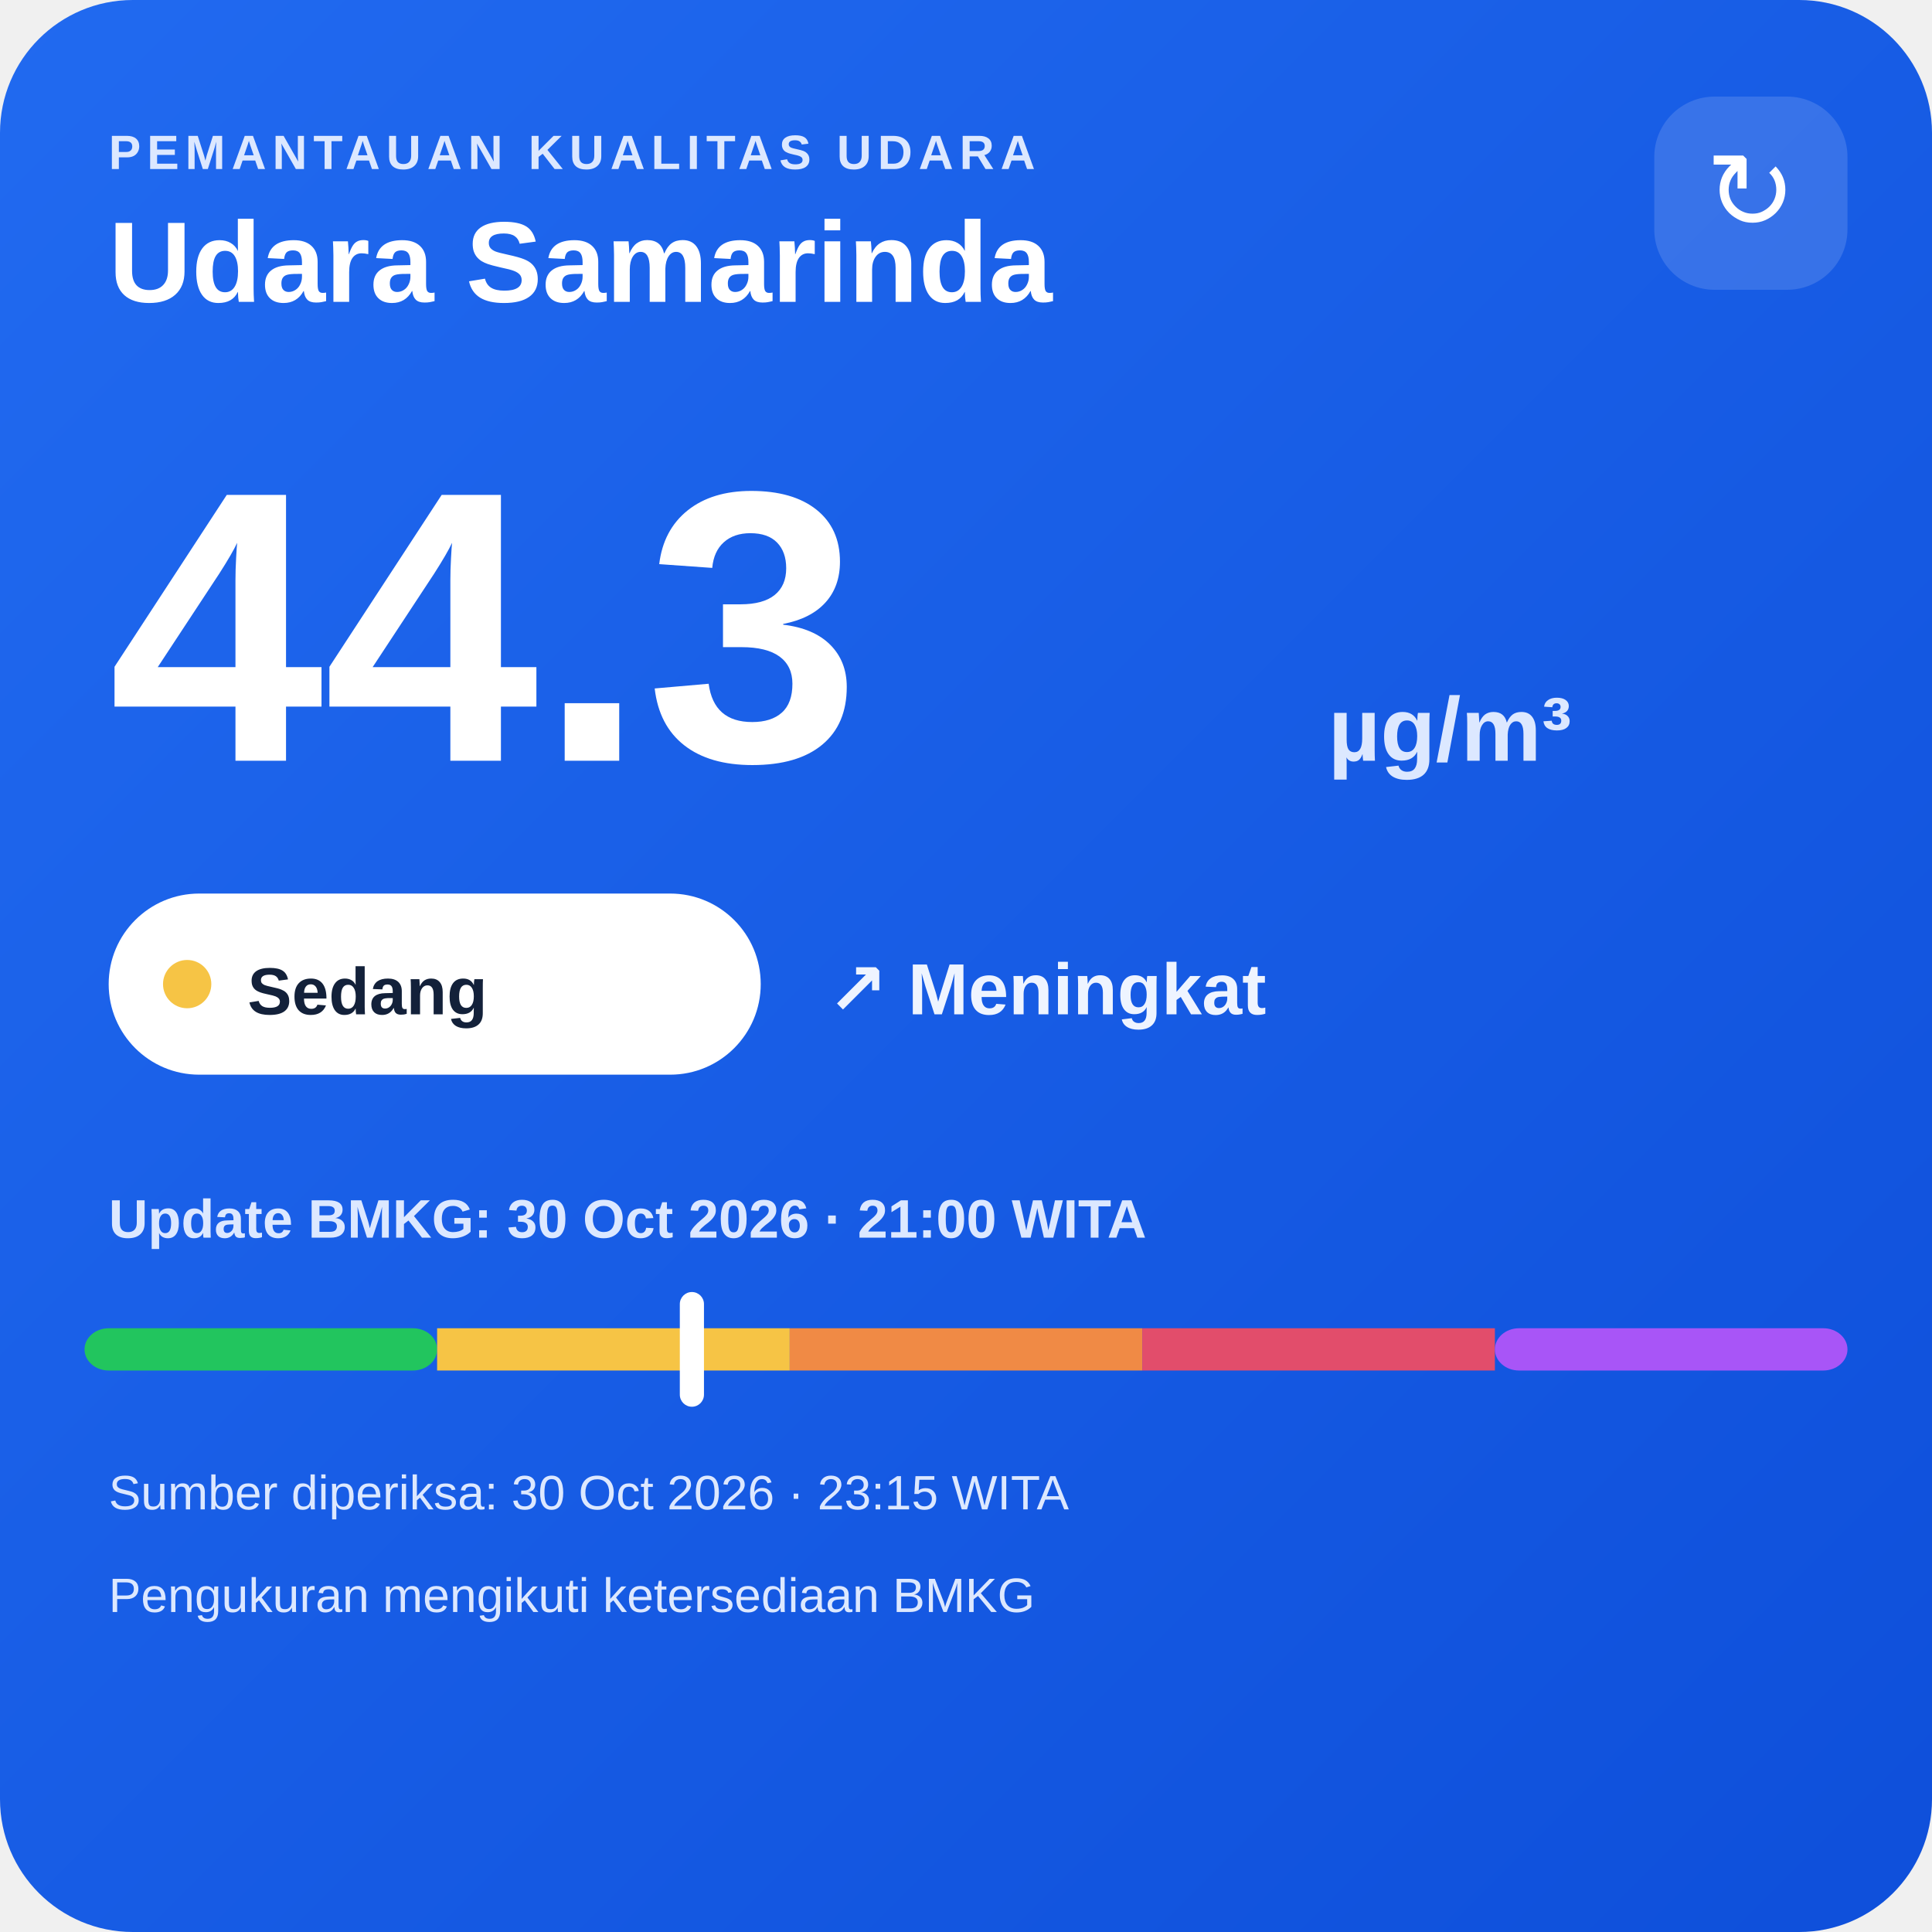
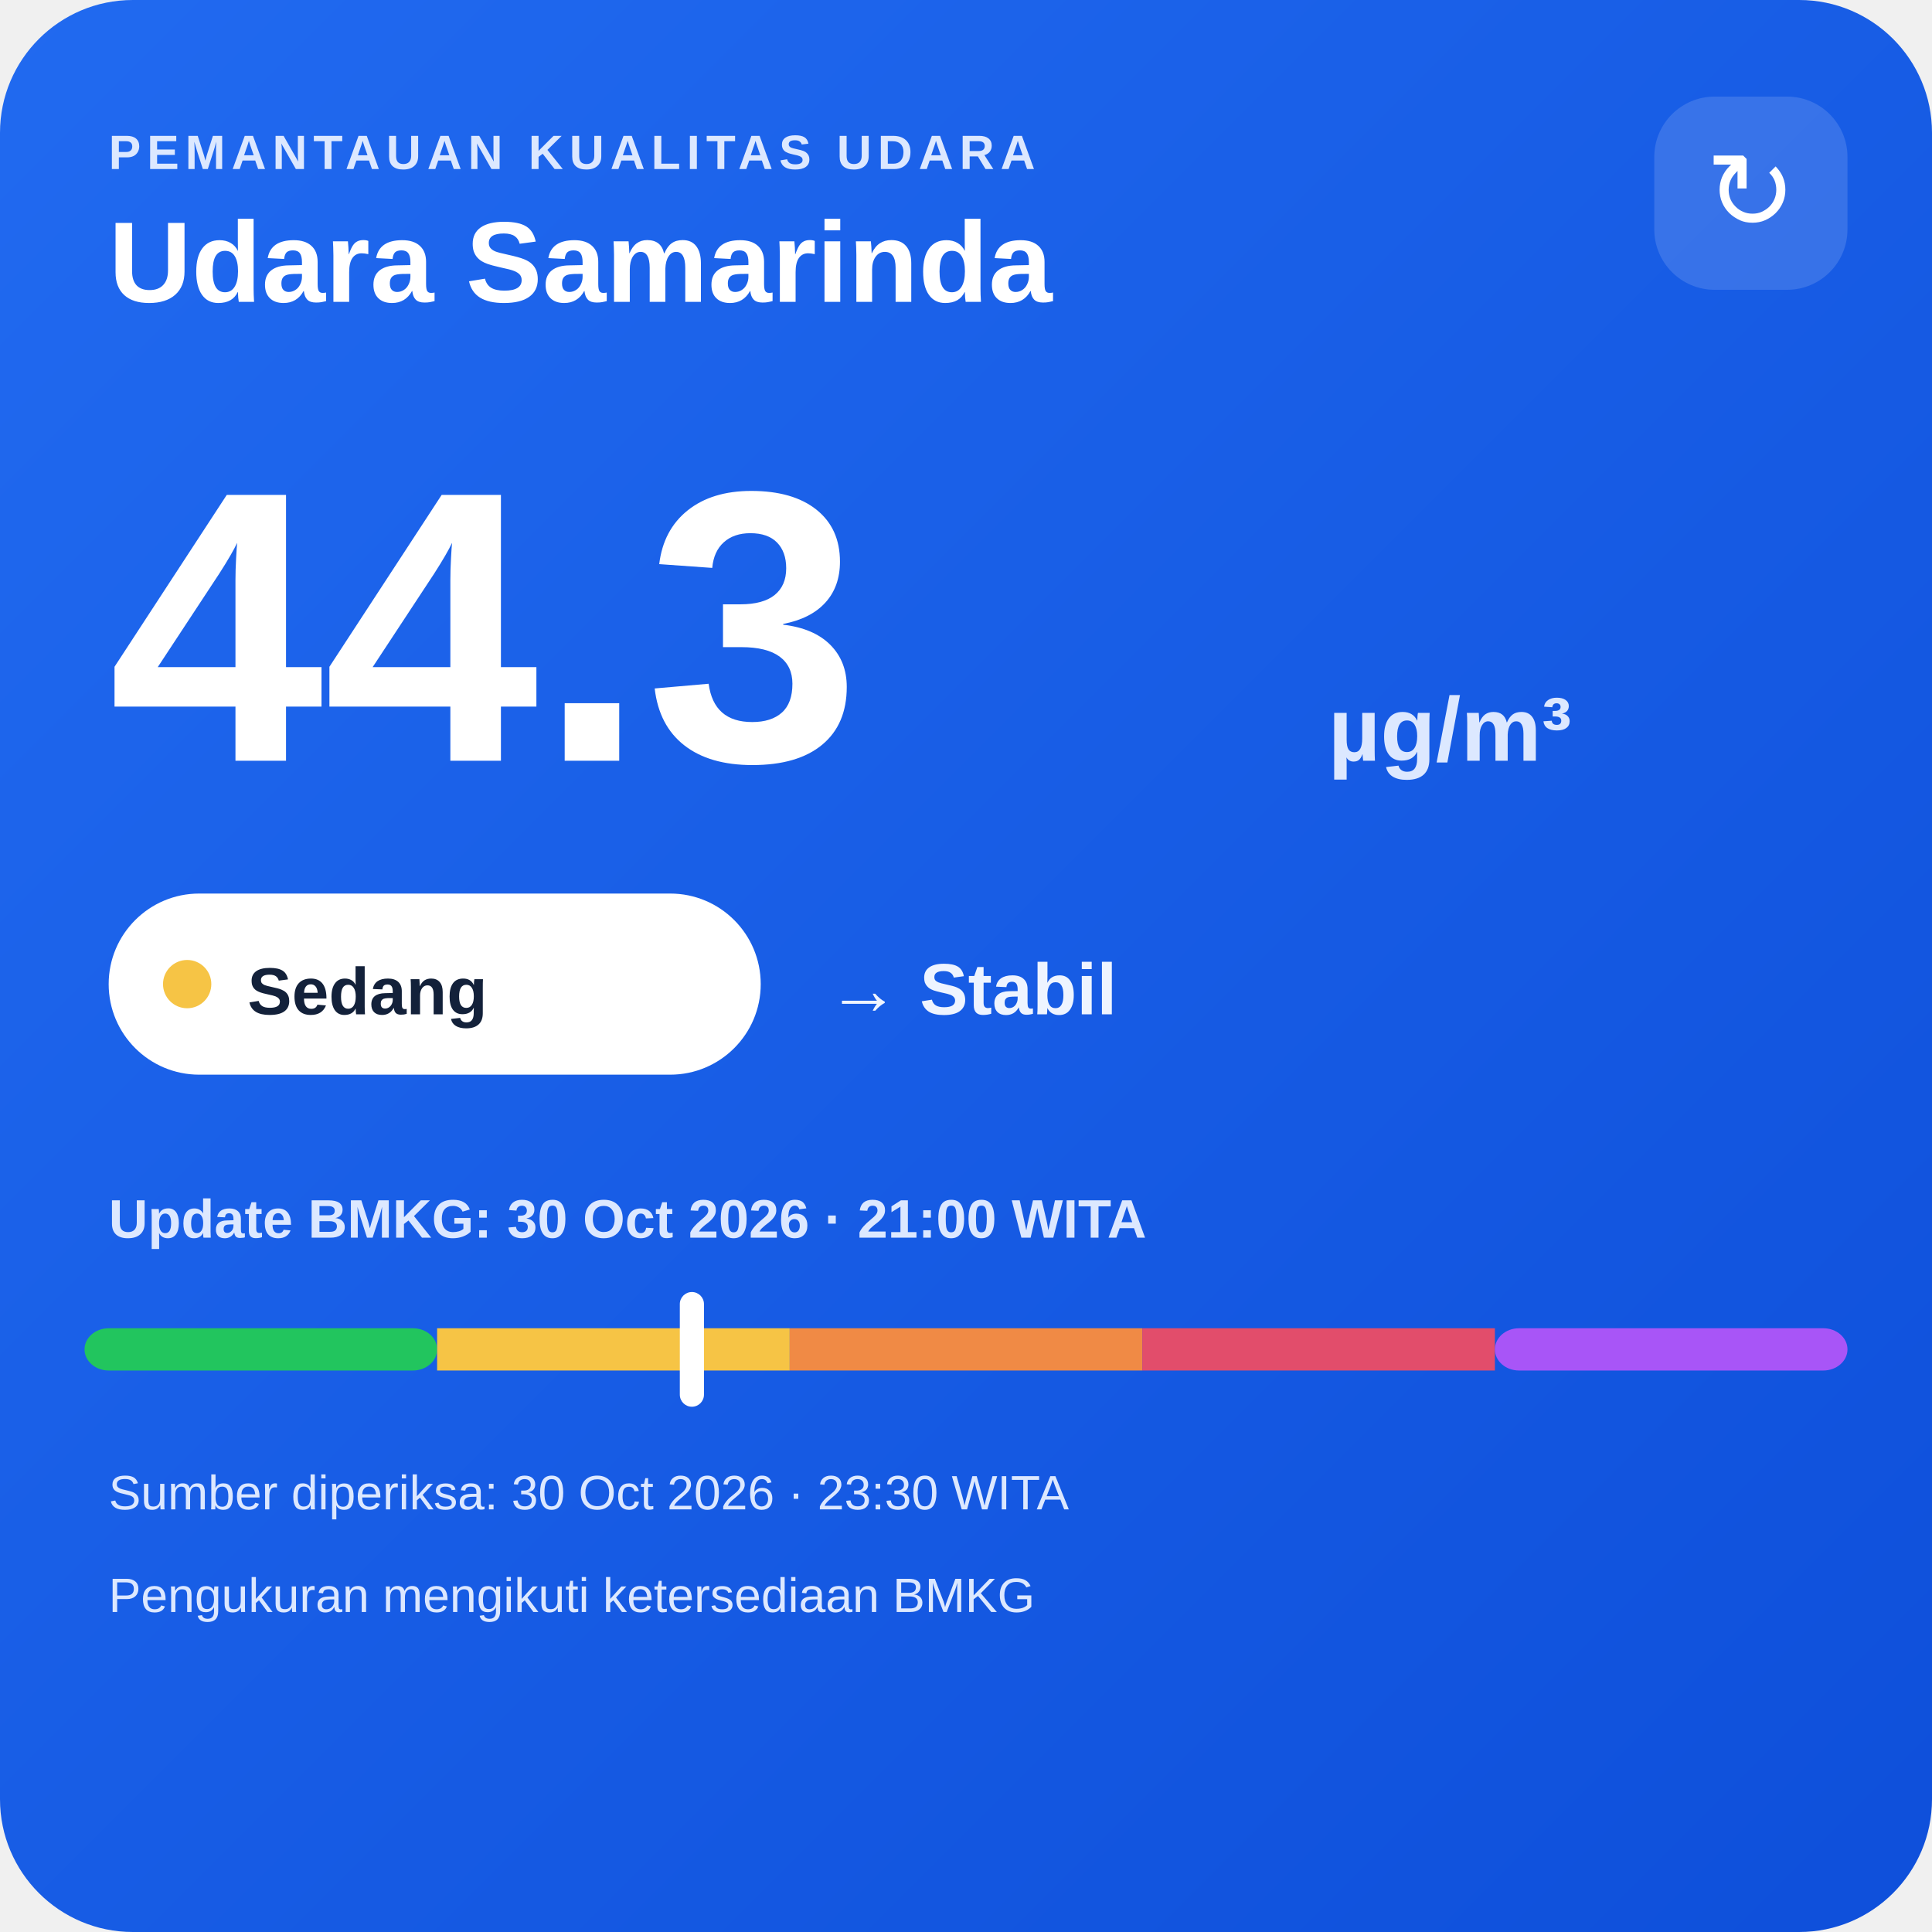
<svg xmlns="http://www.w3.org/2000/svg" width="320" height="320" viewBox="0 0 320 320">
  <defs>
    <linearGradient id="bg" x1="0" y1="0" x2="1" y2="1">
      <stop offset="0" stop-color="#216af0" />
      <stop offset="1" stop-color="#0e4fda" />
    </linearGradient>
  </defs>
  <rect width="320" height="320" rx="22" fill="url(#bg)" />
  <text x="18" y="28" fill="#dce8ff" font-family="Arial,sans-serif" font-size="8" font-weight="700" letter-spacing="1">PEMANTAUAN KUALITAS UDARA</text>
  <text x="18" y="50" fill="#ffffff" font-family="Arial,sans-serif" font-size="19" font-weight="700">Udara Samarinda</text>
  <rect x="274" y="16" width="32" height="32" rx="10" fill="#ffffff" fill-opacity=".14" />
  <text x="290" y="38" text-anchor="middle" fill="#ffffff" font-family="Arial,sans-serif" font-size="18">↻</text>
  <text x="18" y="126" fill="#ffffff" font-family="Arial,sans-serif" font-size="64" font-weight="800">44.3</text>
  <text x="220" y="126" fill="#dce8ff" font-family="Arial,sans-serif" font-size="15" font-weight="700">µg/m³</text>
  <rect x="18" y="148" width="108" height="30" rx="15" fill="#ffffff" />
  <circle cx="31" cy="163" r="4" fill="#f6c445" />
  <text x="41" y="168" fill="#13213a" font-family="Arial,sans-serif" font-size="11" font-weight="700">Sedang</text>
-   <text x="137" y="168" fill="#eef4ff" font-family="Arial,sans-serif" font-size="12" font-weight="700">↗ Meningkat</text>
+   <text x="137" y="168" fill="#eef4ff" font-family="Arial,sans-serif" font-size="12" font-weight="700">→ Stabil</text>
  <text x="18" y="205" fill="#dce8ff" font-family="Arial,sans-serif" font-size="9" font-weight="700">Update BMKG: 30 Oct 2026 · 21:00 WITA</text>
  <rect x="14" y="220" width="58.4" height="7" rx="4" fill="#22c55e" />
  <rect x="72.4" y="220" width="58.4" height="7" fill="#f6c445" />
  <rect x="130.8" y="220" width="58.4" height="7" fill="#f08a45" />
  <rect x="189.2" y="220" width="58.4" height="7" fill="#e24d6b" />
  <rect x="247.6" y="220" width="58.4" height="7" rx="4" fill="#a855f7" />
  <rect x="112.6" y="214" width="4" height="19" rx="2" fill="#ffffff" />
-   <text x="18" y="250" fill="#dce8ff" font-family="Arial,sans-serif" font-size="8">Sumber diperiksa: 30 Oct 2026 · 23:15 WITA</text>
+   <text x="18" y="250" fill="#dce8ff" font-family="Arial,sans-serif" font-size="8">Sumber diperiksa: 30 Oct 2026 · 23:30 WITA</text>
  <text x="18" y="267" fill="#dce8ff" font-family="Arial,sans-serif" font-size="8">Pengukuran mengikuti ketersediaan BMKG</text>
</svg>
